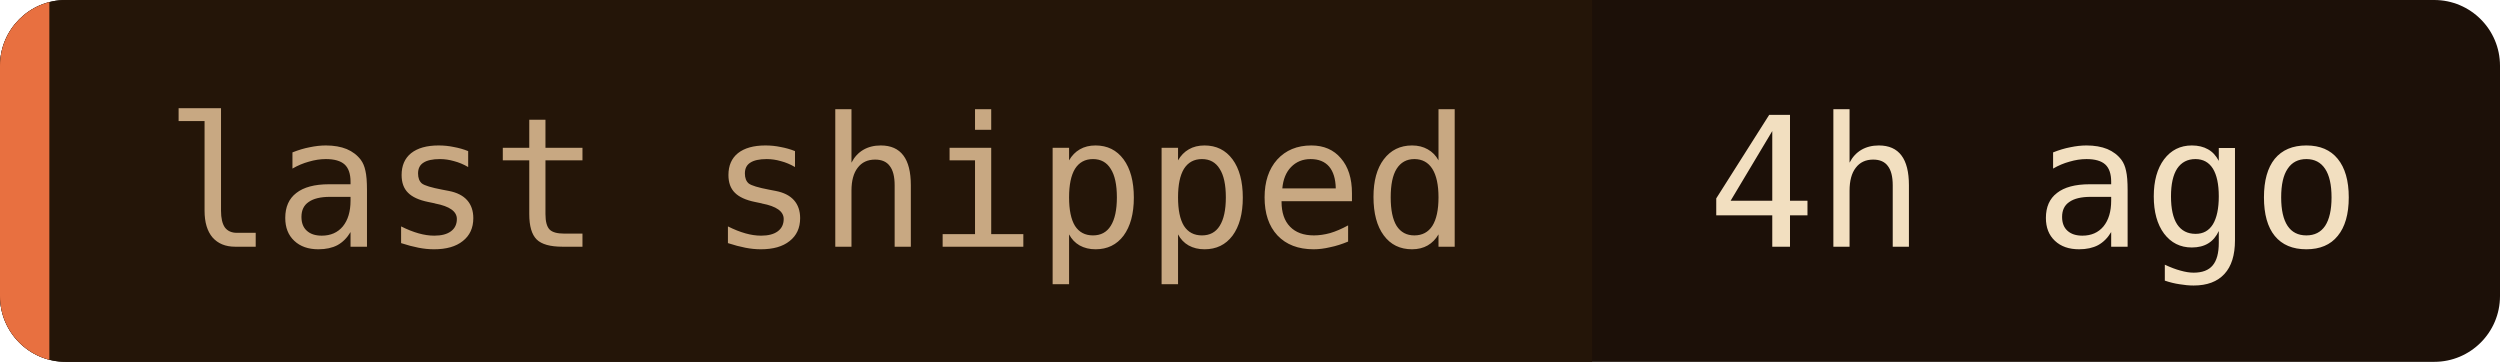
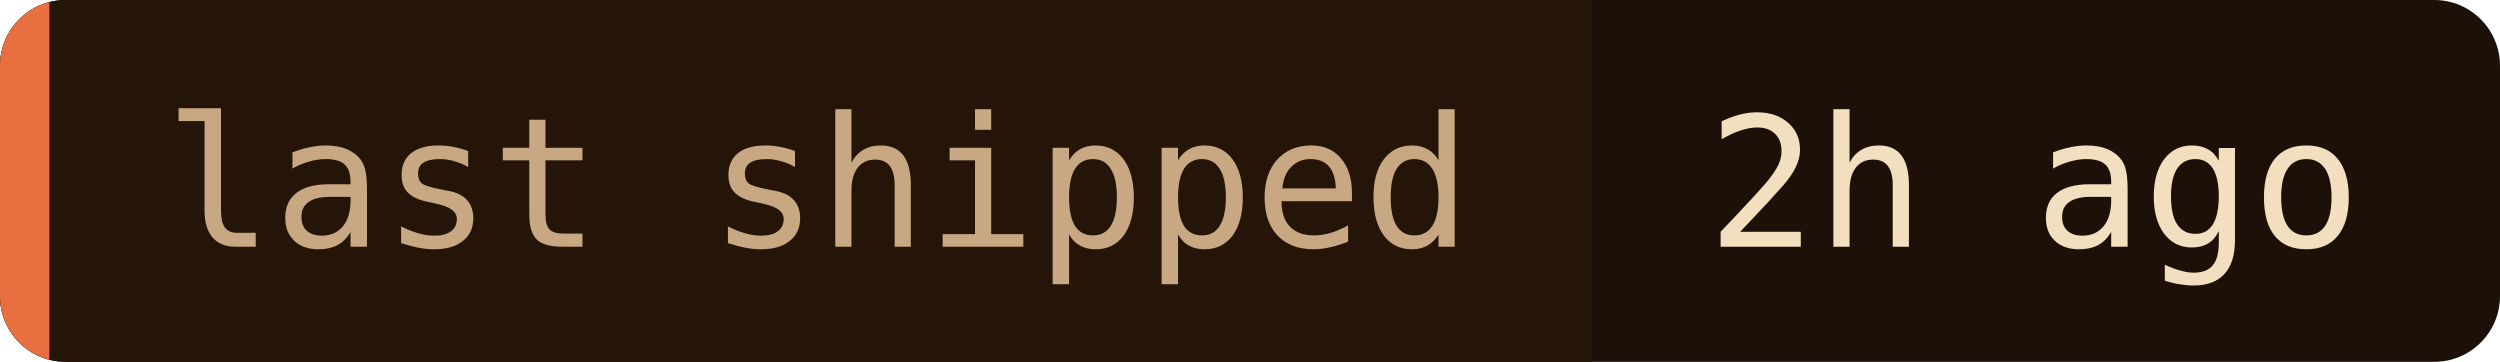
- <svg xmlns="http://www.w3.org/2000/svg" width="152" height="22" role="img" aria-label="last shipped: 4h ago">
+ <svg xmlns="http://www.w3.org/2000/svg" width="152" height="22" role="img" aria-label="last shipped: 2h ago">
  <clipPath id="c">
    <rect width="152" height="22" rx="4" />
  </clipPath>
  <g clip-path="url(#c)">
    <rect width="152" height="22" fill="#1c1008" />
    <rect width="96.8" height="22" fill="#241508" />
    <rect width="3" height="22" fill="#e87040" />
  </g>
  <g font-family="'JetBrains Mono', 'Fira Code', ui-monospace, SFMono-Regular, Menlo, monospace" font-size="11">
    <text x="10" y="15" fill="#c8a882">last shipped</text>
-     <text x="103.8" y="15" fill="#f2dfc0">4h ago</text>
+     <text x="103.8" y="15" fill="#f2dfc0">2h ago</text>
  </g>
</svg>
